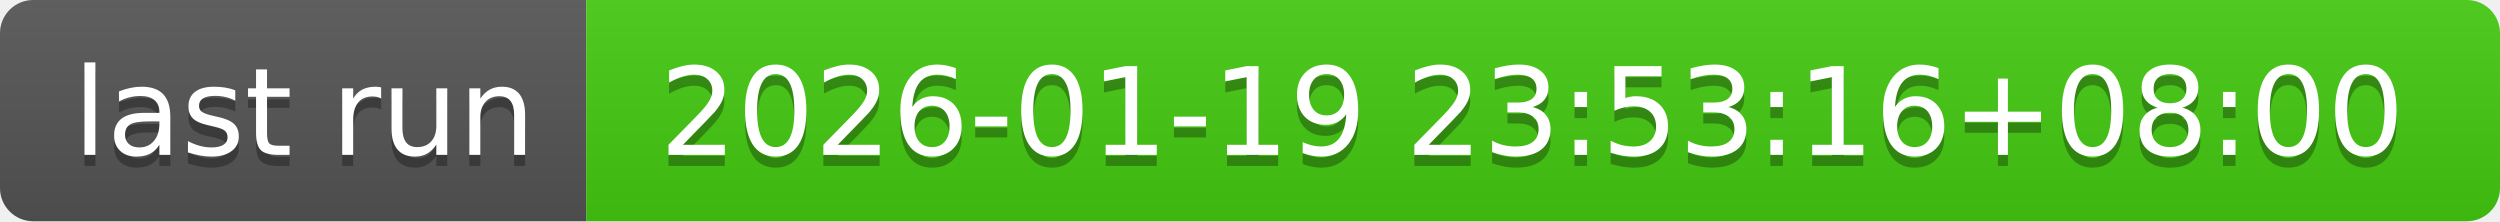
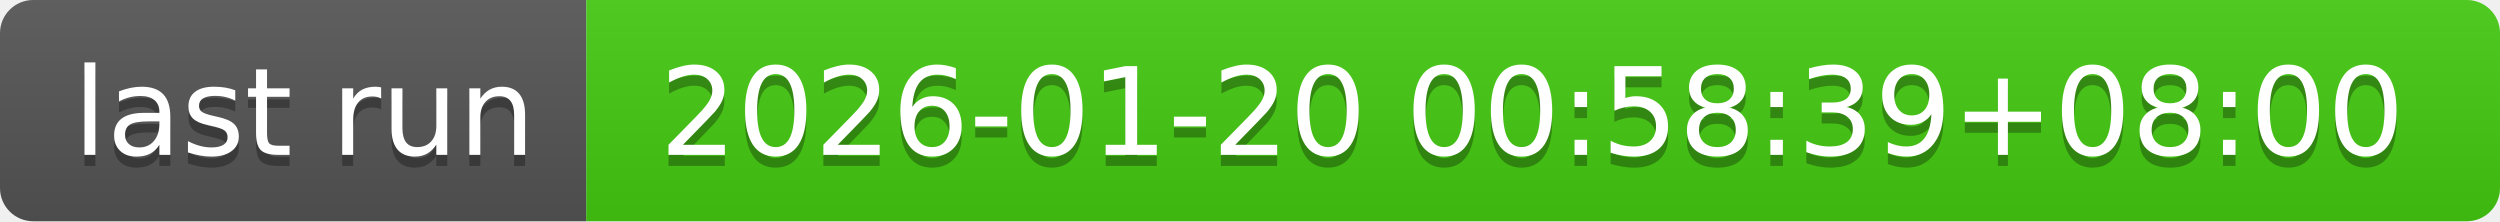
- <svg xmlns="http://www.w3.org/2000/svg" width="226" height="20" role="img" aria-label="last run: 2026-01-19 23:53:16+08:00">
+ <svg xmlns="http://www.w3.org/2000/svg" width="226" height="20" role="img" aria-label="last run: 2026-01-20 00:58:39+08:00">
  <linearGradient id="s" x2="0" y2="100%">
    <stop offset="0" stop-color="#bbb" stop-opacity=".1" />
    <stop offset="1" stop-opacity=".1" />
  </linearGradient>
  <clipPath id="r">
    <rect width="226" height="20" rx="3" fill="#fff" />
  </clipPath>
  <g clip-path="url(#r)">
    <rect width="53" height="20" fill="#555" />
    <rect x="53" width="173" height="20" fill="#4c1" />
    <rect width="226" height="20" fill="url(#s)" />
  </g>
  <g fill="#fff" text-anchor="middle" font-family="Verdana,Geneva,DejaVu Sans,sans-serif" text-rendering="geometricPrecision" font-size="110">
    <text aria-hidden="true" x="275" y="150" fill="#010101" fill-opacity=".3" transform="scale(.1)" textLength="430">last run</text>
    <text x="275" y="140" transform="scale(.1)" fill="#fff" textLength="430">last run</text>
-     <text aria-hidden="true" x="1385" y="150" fill="#010101" fill-opacity=".3" transform="scale(.1)" textLength="1630">2026-01-19 23:53:16+08:00</text>
-     <text x="1385" y="140" transform="scale(.1)" fill="#fff" textLength="1630">2026-01-19 23:53:16+08:00</text>
+     <text aria-hidden="true" x="1385" y="150" fill="#010101" fill-opacity=".3" transform="scale(.1)" textLength="1630">2026-01-20 00:58:39+08:00</text>
+     <text x="1385" y="140" transform="scale(.1)" fill="#fff" textLength="1630">2026-01-20 00:58:39+08:00</text>
  </g>
</svg>
